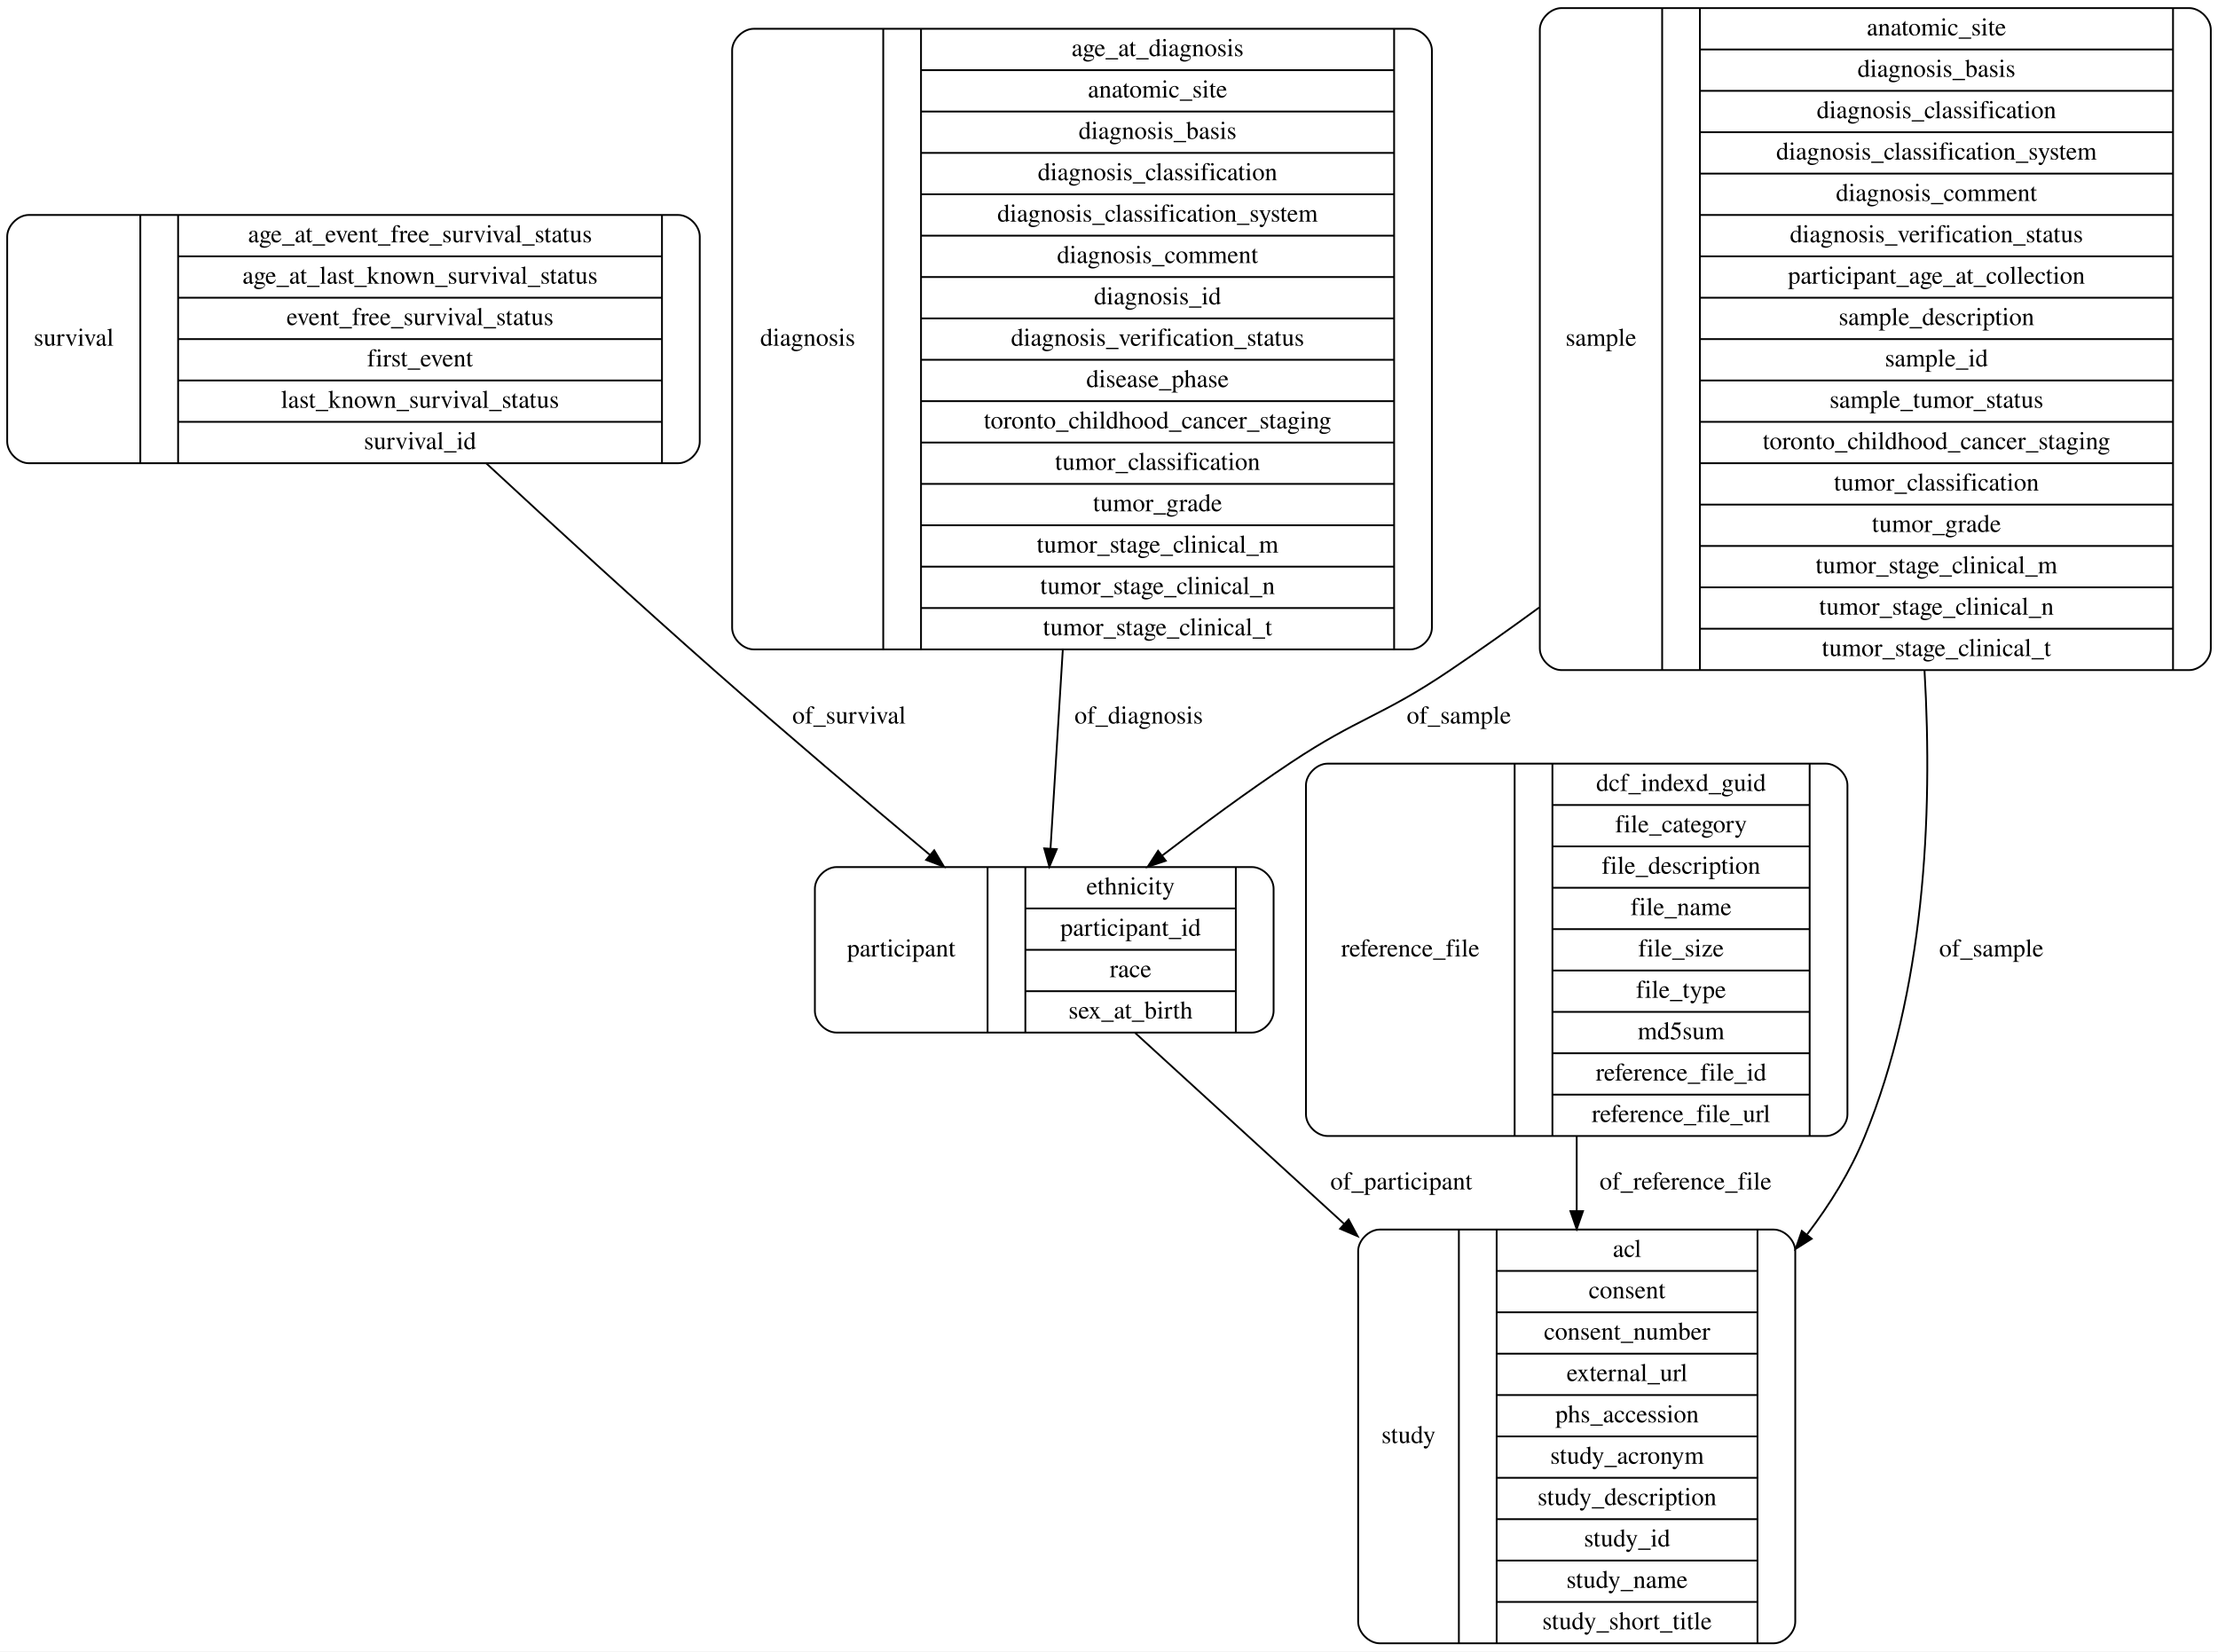
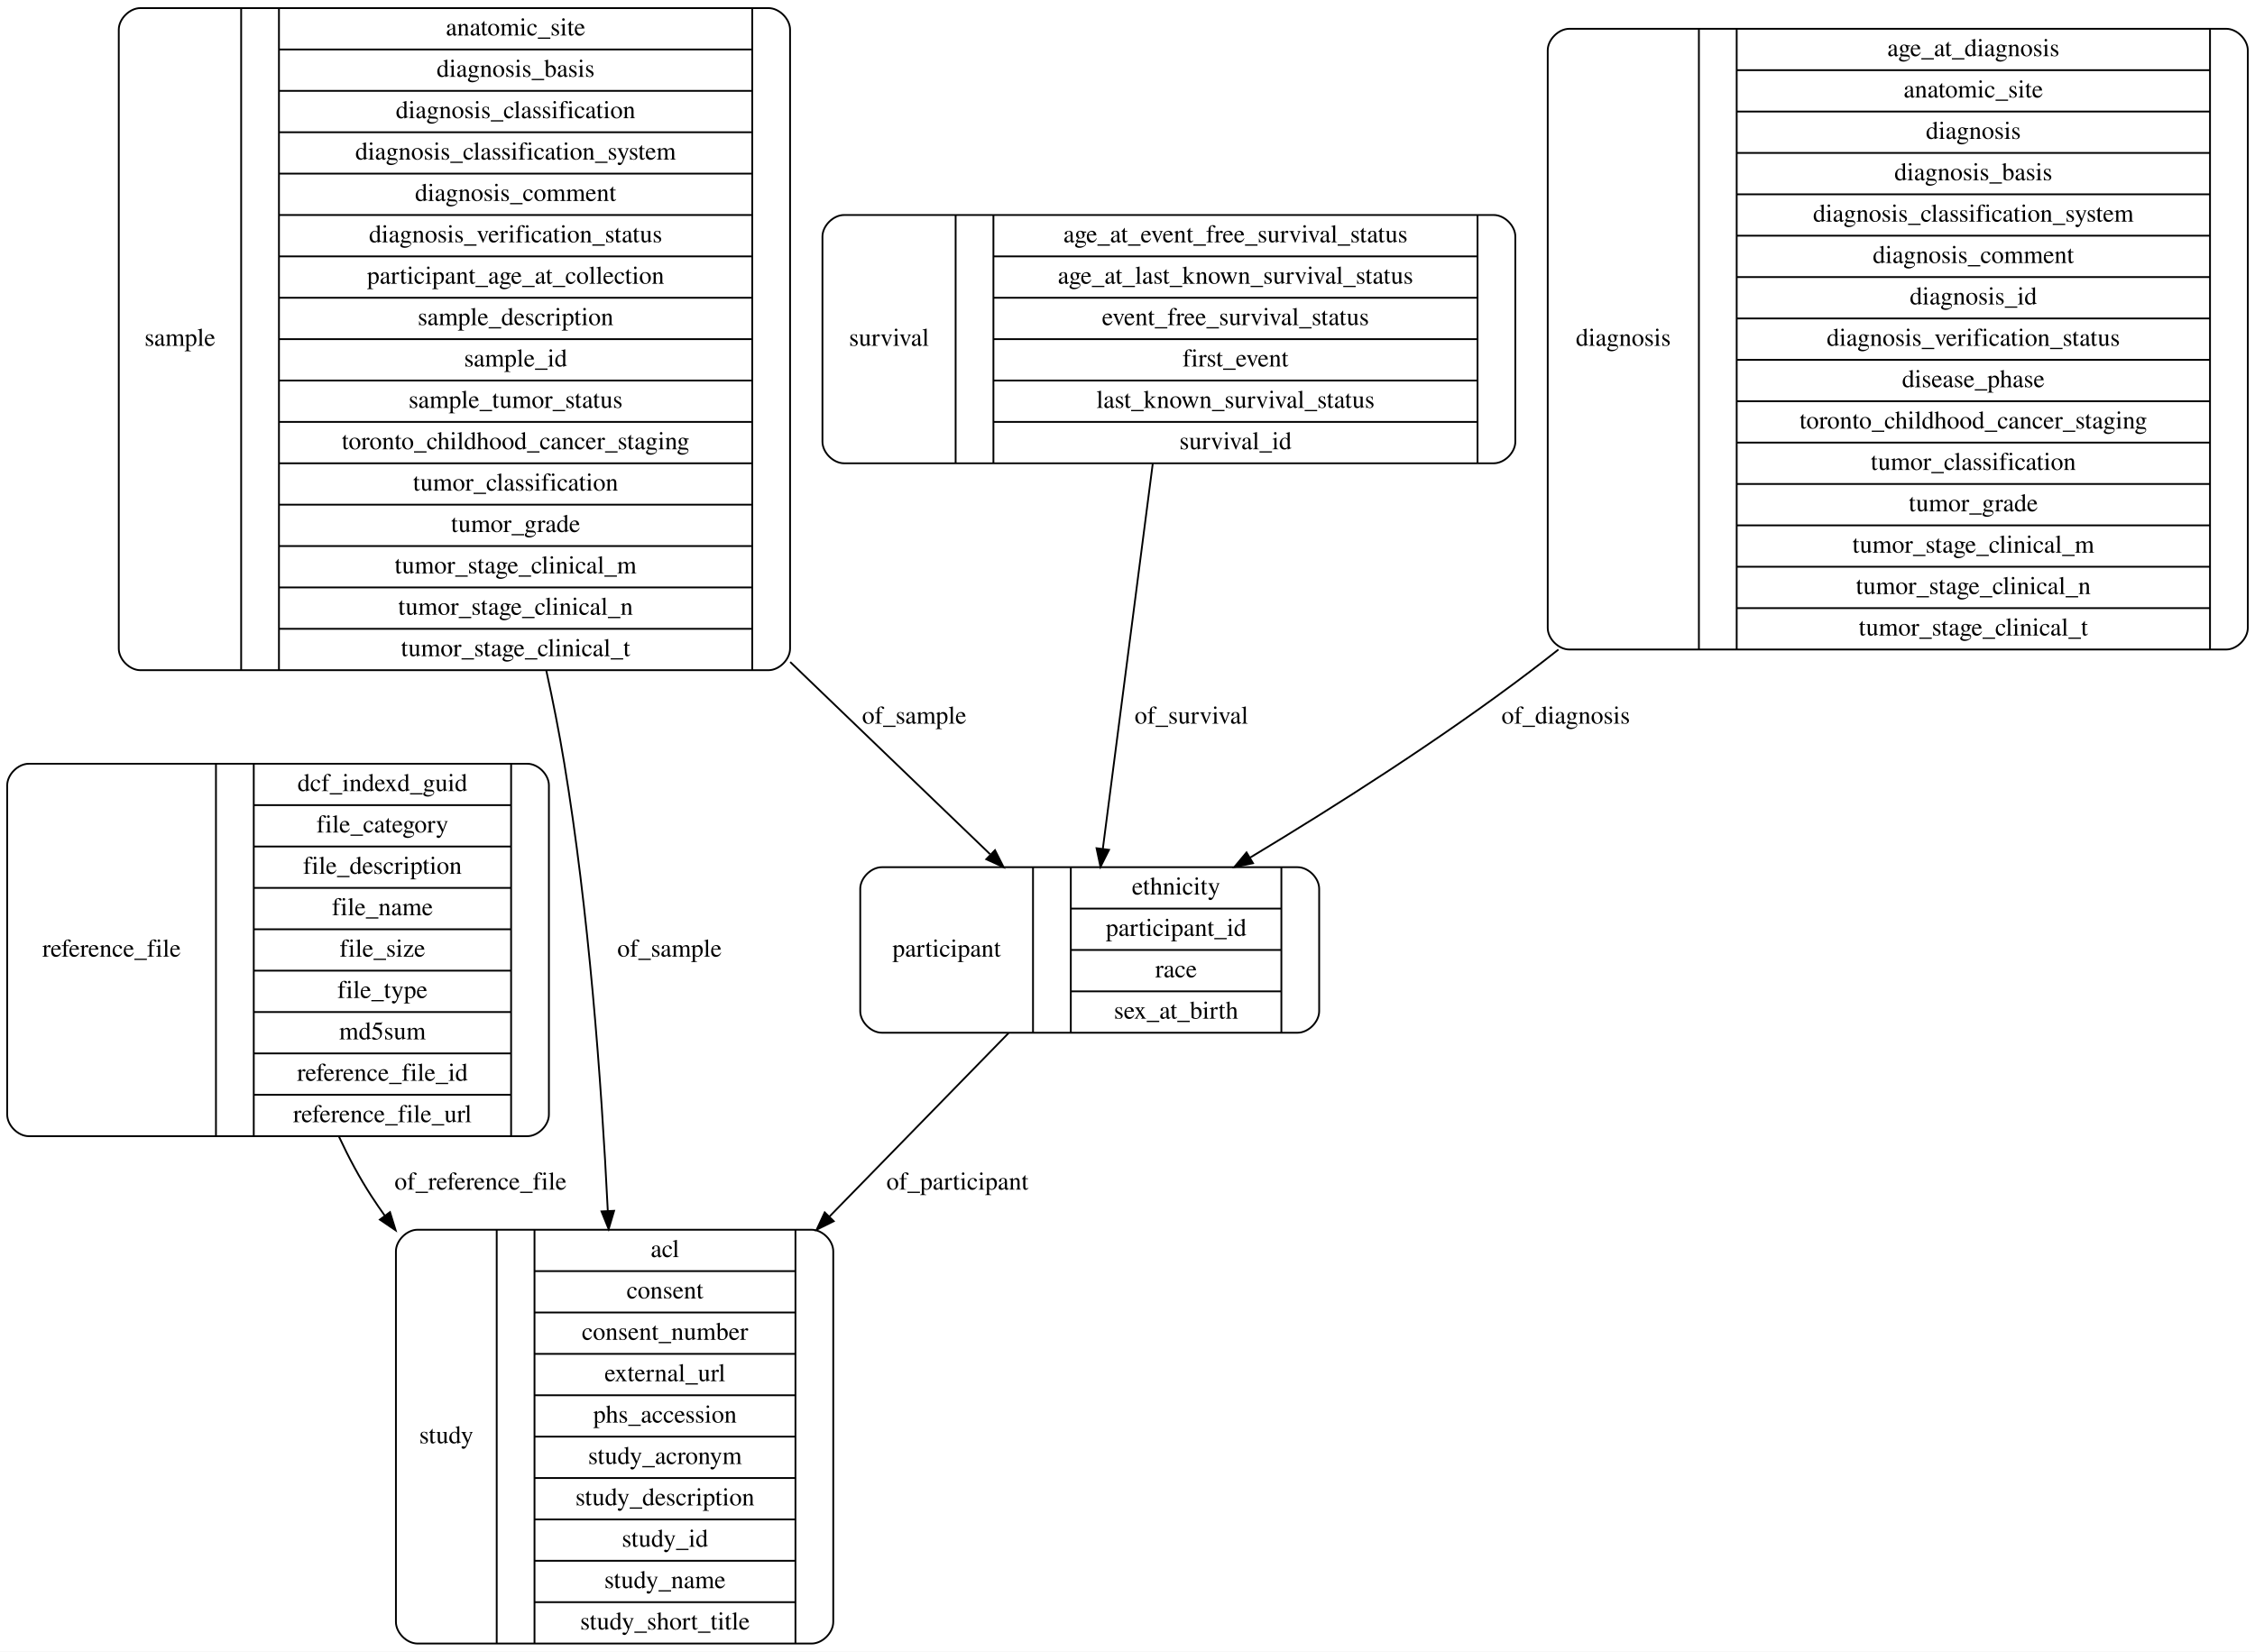
- <svg xmlns="http://www.w3.org/2000/svg" width="1233pt" height="918pt" viewBox="0.00 0.00 1233.00 918.00">
+ <svg xmlns="http://www.w3.org/2000/svg" width="1253pt" height="918pt" viewBox="0.00 0.00 1253.00 918.00">
  <g id="graph0" class="graph" transform="scale(1 1) rotate(0) translate(4 914)">
-     <polygon fill="#ffffff" stroke="transparent" points="-4,4 -4,-914 1229,-914 1229,4 -4,4" />
+     <polygon fill="#ffffff" stroke="transparent" points="-4,4 -4,-914 1249,-914 1249,4 -4,4" />
    <g id="node1" class="node">
-       <path fill="none" stroke="#000000" d="M12,-656.5C12,-656.5 373,-656.5 373,-656.5 379,-656.5 385,-662.5 385,-668.5 385,-668.5 385,-782.5 385,-782.5 385,-788.5 379,-794.5 373,-794.5 373,-794.5 12,-794.5 12,-794.5 6,-794.5 0,-788.5 0,-782.5 0,-782.5 0,-668.5 0,-668.5 0,-662.5 6,-656.5 12,-656.5" />
-       <text text-anchor="middle" x="37" y="-721.8" font-family="Times,serif" font-size="14.00" fill="#000000">survival</text>
-       <polyline fill="none" stroke="#000000" points="74,-656.5 74,-794.5 " />
-       <text text-anchor="middle" x="84.5" y="-721.8" font-family="Times,serif" font-size="14.00" fill="#000000"> </text>
-       <polyline fill="none" stroke="#000000" points="95,-656.5 95,-794.5 " />
-       <text text-anchor="middle" x="229.5" y="-779.3" font-family="Times,serif" font-size="14.00" fill="#000000">age_at_event_free_survival_status</text>
-       <polyline fill="none" stroke="#000000" points="95,-771.5 364,-771.5 " />
-       <text text-anchor="middle" x="229.5" y="-756.3" font-family="Times,serif" font-size="14.00" fill="#000000">age_at_last_known_survival_status</text>
-       <polyline fill="none" stroke="#000000" points="95,-748.5 364,-748.5 " />
-       <text text-anchor="middle" x="229.5" y="-733.3" font-family="Times,serif" font-size="14.00" fill="#000000">event_free_survival_status</text>
-       <polyline fill="none" stroke="#000000" points="95,-725.5 364,-725.5 " />
-       <text text-anchor="middle" x="229.5" y="-710.3" font-family="Times,serif" font-size="14.00" fill="#000000">first_event</text>
-       <polyline fill="none" stroke="#000000" points="95,-702.5 364,-702.5 " />
-       <text text-anchor="middle" x="229.5" y="-687.3" font-family="Times,serif" font-size="14.00" fill="#000000">last_known_survival_status</text>
-       <polyline fill="none" stroke="#000000" points="95,-679.5 364,-679.5 " />
-       <text text-anchor="middle" x="229.5" y="-664.3" font-family="Times,serif" font-size="14.00" fill="#000000">survival_id</text>
-       <polyline fill="none" stroke="#000000" points="364,-656.5 364,-794.5 " />
-       <text text-anchor="middle" x="374.5" y="-721.8" font-family="Times,serif" font-size="14.00" fill="#000000"> </text>
+       <path fill="none" stroke="#000000" d="M12,-282.5C12,-282.5 289,-282.5 289,-282.5 295,-282.5 301,-288.5 301,-294.5 301,-294.5 301,-477.5 301,-477.5 301,-483.5 295,-489.5 289,-489.5 289,-489.5 12,-489.5 12,-489.5 6,-489.5 0,-483.5 0,-477.5 0,-477.5 0,-294.5 0,-294.5 0,-288.5 6,-282.5 12,-282.5" />
+       <text text-anchor="middle" x="58" y="-382.3" font-family="Times,serif" font-size="14.00" fill="#000000">reference_file</text>
+       <polyline fill="none" stroke="#000000" points="116,-282.5 116,-489.5 " />
+       <text text-anchor="middle" x="126.5" y="-382.3" font-family="Times,serif" font-size="14.00" fill="#000000"> </text>
+       <polyline fill="none" stroke="#000000" points="137,-282.5 137,-489.5 " />
+       <text text-anchor="middle" x="208.5" y="-474.3" font-family="Times,serif" font-size="14.00" fill="#000000">dcf_indexd_guid</text>
+       <polyline fill="none" stroke="#000000" points="137,-466.5 280,-466.5 " />
+       <text text-anchor="middle" x="208.5" y="-451.3" font-family="Times,serif" font-size="14.00" fill="#000000">file_category</text>
+       <polyline fill="none" stroke="#000000" points="137,-443.5 280,-443.5 " />
+       <text text-anchor="middle" x="208.5" y="-428.3" font-family="Times,serif" font-size="14.00" fill="#000000">file_description</text>
+       <polyline fill="none" stroke="#000000" points="137,-420.5 280,-420.5 " />
+       <text text-anchor="middle" x="208.5" y="-405.3" font-family="Times,serif" font-size="14.00" fill="#000000">file_name</text>
+       <polyline fill="none" stroke="#000000" points="137,-397.5 280,-397.5 " />
+       <text text-anchor="middle" x="208.5" y="-382.3" font-family="Times,serif" font-size="14.00" fill="#000000">file_size</text>
+       <polyline fill="none" stroke="#000000" points="137,-374.5 280,-374.5 " />
+       <text text-anchor="middle" x="208.5" y="-359.3" font-family="Times,serif" font-size="14.00" fill="#000000">file_type</text>
+       <polyline fill="none" stroke="#000000" points="137,-351.5 280,-351.5 " />
+       <text text-anchor="middle" x="208.5" y="-336.3" font-family="Times,serif" font-size="14.00" fill="#000000">md5sum</text>
+       <polyline fill="none" stroke="#000000" points="137,-328.5 280,-328.5 " />
+       <text text-anchor="middle" x="208.5" y="-313.3" font-family="Times,serif" font-size="14.00" fill="#000000">reference_file_id</text>
+       <polyline fill="none" stroke="#000000" points="137,-305.5 280,-305.5 " />
+       <text text-anchor="middle" x="208.5" y="-290.3" font-family="Times,serif" font-size="14.00" fill="#000000">reference_file_url</text>
+       <polyline fill="none" stroke="#000000" points="280,-282.5 280,-489.5 " />
+       <text text-anchor="middle" x="290.5" y="-382.3" font-family="Times,serif" font-size="14.00" fill="#000000"> </text>
    </g>
    <g id="node5" class="node">
-       <path fill="none" stroke="#000000" d="M461,-340C461,-340 692,-340 692,-340 698,-340 704,-346 704,-352 704,-352 704,-420 704,-420 704,-426 698,-432 692,-432 692,-432 461,-432 461,-432 455,-432 449,-426 449,-420 449,-420 449,-352 449,-352 449,-346 455,-340 461,-340" />
-       <text text-anchor="middle" x="497" y="-382.3" font-family="Times,serif" font-size="14.00" fill="#000000">participant</text>
-       <polyline fill="none" stroke="#000000" points="545,-340 545,-432 " />
-       <text text-anchor="middle" x="555.5" y="-382.3" font-family="Times,serif" font-size="14.00" fill="#000000"> </text>
-       <polyline fill="none" stroke="#000000" points="566,-340 566,-432 " />
-       <text text-anchor="middle" x="624.5" y="-416.8" font-family="Times,serif" font-size="14.00" fill="#000000">ethnicity</text>
-       <polyline fill="none" stroke="#000000" points="566,-409 683,-409 " />
-       <text text-anchor="middle" x="624.5" y="-393.8" font-family="Times,serif" font-size="14.00" fill="#000000">participant_id</text>
-       <polyline fill="none" stroke="#000000" points="566,-386 683,-386 " />
-       <text text-anchor="middle" x="624.5" y="-370.8" font-family="Times,serif" font-size="14.00" fill="#000000">race</text>
-       <polyline fill="none" stroke="#000000" points="566,-363 683,-363 " />
-       <text text-anchor="middle" x="624.5" y="-347.8" font-family="Times,serif" font-size="14.00" fill="#000000">sex_at_birth</text>
-       <polyline fill="none" stroke="#000000" points="683,-340 683,-432 " />
-       <text text-anchor="middle" x="693.5" y="-382.3" font-family="Times,serif" font-size="14.00" fill="#000000"> </text>
+       <path fill="none" stroke="#000000" d="M228,-.5C228,-.5 447,-.5 447,-.5 453,-.5 459,-6.5 459,-12.5 459,-12.5 459,-218.5 459,-218.5 459,-224.5 453,-230.5 447,-230.5 447,-230.5 228,-230.5 228,-230.5 222,-230.5 216,-224.5 216,-218.5 216,-218.5 216,-12.5 216,-12.5 216,-6.5 222,-.5 228,-.5" />
+       <text text-anchor="middle" x="244" y="-111.8" font-family="Times,serif" font-size="14.00" fill="#000000">study</text>
+       <polyline fill="none" stroke="#000000" points="272,-.5 272,-230.5 " />
+       <text text-anchor="middle" x="282.5" y="-111.8" font-family="Times,serif" font-size="14.00" fill="#000000"> </text>
+       <polyline fill="none" stroke="#000000" points="293,-.5 293,-230.5 " />
+       <text text-anchor="middle" x="365.5" y="-215.3" font-family="Times,serif" font-size="14.00" fill="#000000">acl</text>
+       <polyline fill="none" stroke="#000000" points="293,-207.5 438,-207.5 " />
+       <text text-anchor="middle" x="365.5" y="-192.3" font-family="Times,serif" font-size="14.00" fill="#000000">consent</text>
+       <polyline fill="none" stroke="#000000" points="293,-184.5 438,-184.5 " />
+       <text text-anchor="middle" x="365.5" y="-169.3" font-family="Times,serif" font-size="14.00" fill="#000000">consent_number</text>
+       <polyline fill="none" stroke="#000000" points="293,-161.5 438,-161.5 " />
+       <text text-anchor="middle" x="365.5" y="-146.3" font-family="Times,serif" font-size="14.00" fill="#000000">external_url</text>
+       <polyline fill="none" stroke="#000000" points="293,-138.5 438,-138.5 " />
+       <text text-anchor="middle" x="365.5" y="-123.3" font-family="Times,serif" font-size="14.00" fill="#000000">phs_accession</text>
+       <polyline fill="none" stroke="#000000" points="293,-115.5 438,-115.5 " />
+       <text text-anchor="middle" x="365.5" y="-100.3" font-family="Times,serif" font-size="14.00" fill="#000000">study_acronym</text>
+       <polyline fill="none" stroke="#000000" points="293,-92.5 438,-92.5 " />
+       <text text-anchor="middle" x="365.5" y="-77.3" font-family="Times,serif" font-size="14.00" fill="#000000">study_description</text>
+       <polyline fill="none" stroke="#000000" points="293,-69.5 438,-69.5 " />
+       <text text-anchor="middle" x="365.5" y="-54.3" font-family="Times,serif" font-size="14.00" fill="#000000">study_id</text>
+       <polyline fill="none" stroke="#000000" points="293,-46.5 438,-46.5 " />
+       <text text-anchor="middle" x="365.5" y="-31.3" font-family="Times,serif" font-size="14.00" fill="#000000">study_name</text>
+       <polyline fill="none" stroke="#000000" points="293,-23.5 438,-23.5 " />
+       <text text-anchor="middle" x="365.5" y="-8.3" font-family="Times,serif" font-size="14.00" fill="#000000">study_short_title</text>
+       <polyline fill="none" stroke="#000000" points="438,-.5 438,-230.5 " />
+       <text text-anchor="middle" x="448.5" y="-111.8" font-family="Times,serif" font-size="14.00" fill="#000000"> </text>
+     </g>
+     <g id="edge4" class="edge">
+       <path fill="none" stroke="#000000" d="M184.344,-282.272C189.724,-270.682 195.77,-259.342 202.5,-249 204.826,-245.426 207.261,-241.872 209.79,-238.345" />
+       <polygon fill="#000000" stroke="#000000" points="212.707,-240.287 215.849,-230.169 207.083,-236.119 212.707,-240.287" />
+       <text text-anchor="middle" x="263" y="-252.8" font-family="Times,serif" font-size="14.00" fill="#000000">of_reference_file</text>
+     </g>
+     <g id="node2" class="node">
+       <path fill="none" stroke="#000000" d="M486,-340C486,-340 717,-340 717,-340 723,-340 729,-346 729,-352 729,-352 729,-420 729,-420 729,-426 723,-432 717,-432 717,-432 486,-432 486,-432 480,-432 474,-426 474,-420 474,-420 474,-352 474,-352 474,-346 480,-340 486,-340" />
+       <text text-anchor="middle" x="522" y="-382.3" font-family="Times,serif" font-size="14.00" fill="#000000">participant</text>
+       <polyline fill="none" stroke="#000000" points="570,-340 570,-432 " />
+       <text text-anchor="middle" x="580.5" y="-382.3" font-family="Times,serif" font-size="14.00" fill="#000000"> </text>
+       <polyline fill="none" stroke="#000000" points="591,-340 591,-432 " />
+       <text text-anchor="middle" x="649.5" y="-416.8" font-family="Times,serif" font-size="14.00" fill="#000000">ethnicity</text>
+       <polyline fill="none" stroke="#000000" points="591,-409 708,-409 " />
+       <text text-anchor="middle" x="649.5" y="-393.8" font-family="Times,serif" font-size="14.00" fill="#000000">participant_id</text>
+       <polyline fill="none" stroke="#000000" points="591,-386 708,-386 " />
+       <text text-anchor="middle" x="649.5" y="-370.8" font-family="Times,serif" font-size="14.00" fill="#000000">race</text>
+       <polyline fill="none" stroke="#000000" points="591,-363 708,-363 " />
+       <text text-anchor="middle" x="649.5" y="-347.8" font-family="Times,serif" font-size="14.00" fill="#000000">sex_at_birth</text>
+       <polyline fill="none" stroke="#000000" points="708,-340 708,-432 " />
+       <text text-anchor="middle" x="718.5" y="-382.3" font-family="Times,serif" font-size="14.00" fill="#000000"> </text>
+     </g>
+     <g id="edge1" class="edge">
+       <path fill="none" stroke="#000000" d="M556.417,-339.807C528.873,-311.585 492.24,-274.05 456.834,-237.772" />
+       <polygon fill="#000000" stroke="#000000" points="459.261,-235.248 449.772,-230.536 454.252,-240.137 459.261,-235.248" />
+       <text text-anchor="middle" x="528" y="-252.8" font-family="Times,serif" font-size="14.00" fill="#000000">of_participant</text>
+     </g>
+     <g id="node3" class="node">
+       <path fill="none" stroke="#000000" d="M74,-541.5C74,-541.5 423,-541.5 423,-541.5 429,-541.5 435,-547.5 435,-553.5 435,-553.5 435,-897.5 435,-897.5 435,-903.5 429,-909.5 423,-909.5 423,-909.5 74,-909.5 74,-909.5 68,-909.5 62,-903.5 62,-897.5 62,-897.5 62,-553.5 62,-553.5 62,-547.5 68,-541.5 74,-541.5" />
+       <text text-anchor="middle" x="96" y="-721.8" font-family="Times,serif" font-size="14.00" fill="#000000">sample</text>
+       <polyline fill="none" stroke="#000000" points="130,-541.5 130,-909.5 " />
+       <text text-anchor="middle" x="140.5" y="-721.8" font-family="Times,serif" font-size="14.00" fill="#000000"> </text>
+       <polyline fill="none" stroke="#000000" points="151,-541.5 151,-909.5 " />
+       <text text-anchor="middle" x="282.5" y="-894.3" font-family="Times,serif" font-size="14.00" fill="#000000">anatomic_site</text>
+       <polyline fill="none" stroke="#000000" points="151,-886.5 414,-886.5 " />
+       <text text-anchor="middle" x="282.5" y="-871.3" font-family="Times,serif" font-size="14.00" fill="#000000">diagnosis_basis</text>
+       <polyline fill="none" stroke="#000000" points="151,-863.5 414,-863.5 " />
+       <text text-anchor="middle" x="282.5" y="-848.3" font-family="Times,serif" font-size="14.00" fill="#000000">diagnosis_classification</text>
+       <polyline fill="none" stroke="#000000" points="151,-840.5 414,-840.5 " />
+       <text text-anchor="middle" x="282.5" y="-825.3" font-family="Times,serif" font-size="14.00" fill="#000000">diagnosis_classification_system</text>
+       <polyline fill="none" stroke="#000000" points="151,-817.5 414,-817.5 " />
+       <text text-anchor="middle" x="282.5" y="-802.3" font-family="Times,serif" font-size="14.00" fill="#000000">diagnosis_comment</text>
+       <polyline fill="none" stroke="#000000" points="151,-794.5 414,-794.5 " />
+       <text text-anchor="middle" x="282.5" y="-779.3" font-family="Times,serif" font-size="14.00" fill="#000000">diagnosis_verification_status</text>
+       <polyline fill="none" stroke="#000000" points="151,-771.5 414,-771.5 " />
+       <text text-anchor="middle" x="282.5" y="-756.3" font-family="Times,serif" font-size="14.00" fill="#000000">participant_age_at_collection</text>
+       <polyline fill="none" stroke="#000000" points="151,-748.5 414,-748.5 " />
+       <text text-anchor="middle" x="282.5" y="-733.3" font-family="Times,serif" font-size="14.00" fill="#000000">sample_description</text>
+       <polyline fill="none" stroke="#000000" points="151,-725.5 414,-725.5 " />
+       <text text-anchor="middle" x="282.5" y="-710.3" font-family="Times,serif" font-size="14.00" fill="#000000">sample_id</text>
+       <polyline fill="none" stroke="#000000" points="151,-702.5 414,-702.5 " />
+       <text text-anchor="middle" x="282.5" y="-687.3" font-family="Times,serif" font-size="14.00" fill="#000000">sample_tumor_status</text>
+       <polyline fill="none" stroke="#000000" points="151,-679.5 414,-679.5 " />
+       <text text-anchor="middle" x="282.5" y="-664.3" font-family="Times,serif" font-size="14.00" fill="#000000">toronto_childhood_cancer_staging</text>
+       <polyline fill="none" stroke="#000000" points="151,-656.5 414,-656.5 " />
+       <text text-anchor="middle" x="282.5" y="-641.3" font-family="Times,serif" font-size="14.00" fill="#000000">tumor_classification</text>
+       <polyline fill="none" stroke="#000000" points="151,-633.5 414,-633.5 " />
+       <text text-anchor="middle" x="282.5" y="-618.3" font-family="Times,serif" font-size="14.00" fill="#000000">tumor_grade</text>
+       <polyline fill="none" stroke="#000000" points="151,-610.5 414,-610.5 " />
+       <text text-anchor="middle" x="282.5" y="-595.3" font-family="Times,serif" font-size="14.00" fill="#000000">tumor_stage_clinical_m</text>
+       <polyline fill="none" stroke="#000000" points="151,-587.5 414,-587.5 " />
+       <text text-anchor="middle" x="282.5" y="-572.3" font-family="Times,serif" font-size="14.00" fill="#000000">tumor_stage_clinical_n</text>
+       <polyline fill="none" stroke="#000000" points="151,-564.5 414,-564.5 " />
+       <text text-anchor="middle" x="282.5" y="-549.3" font-family="Times,serif" font-size="14.00" fill="#000000">tumor_stage_clinical_t</text>
+       <polyline fill="none" stroke="#000000" points="414,-541.5 414,-909.5 " />
+       <text text-anchor="middle" x="424.5" y="-721.8" font-family="Times,serif" font-size="14.00" fill="#000000"> </text>
    </g>
    <g id="edge2" class="edge">
-       <path fill="none" stroke="#000000" d="M266.313,-656.444C304.037,-621.484 350.867,-578.595 393.5,-541 432.694,-506.438 477.442,-468.509 512.879,-438.822" />
-       <polygon fill="#000000" stroke="#000000" points="515.33,-441.335 520.753,-432.233 510.838,-435.967 515.33,-441.335" />
-       <text text-anchor="middle" x="468" y="-511.8" font-family="Times,serif" font-size="14.00" fill="#000000">of_survival</text>
-     </g>
-     <g id="node2" class="node">
-       <path fill="none" stroke="#000000" d="M734,-282.5C734,-282.5 1011,-282.5 1011,-282.5 1017,-282.5 1023,-288.5 1023,-294.5 1023,-294.5 1023,-477.5 1023,-477.5 1023,-483.5 1017,-489.5 1011,-489.5 1011,-489.5 734,-489.5 734,-489.5 728,-489.5 722,-483.5 722,-477.5 722,-477.5 722,-294.5 722,-294.5 722,-288.5 728,-282.5 734,-282.5" />
-       <text text-anchor="middle" x="780" y="-382.3" font-family="Times,serif" font-size="14.00" fill="#000000">reference_file</text>
-       <polyline fill="none" stroke="#000000" points="838,-282.5 838,-489.5 " />
-       <text text-anchor="middle" x="848.5" y="-382.3" font-family="Times,serif" font-size="14.00" fill="#000000"> </text>
-       <polyline fill="none" stroke="#000000" points="859,-282.5 859,-489.5 " />
-       <text text-anchor="middle" x="930.5" y="-474.3" font-family="Times,serif" font-size="14.00" fill="#000000">dcf_indexd_guid</text>
-       <polyline fill="none" stroke="#000000" points="859,-466.5 1002,-466.5 " />
-       <text text-anchor="middle" x="930.5" y="-451.3" font-family="Times,serif" font-size="14.00" fill="#000000">file_category</text>
-       <polyline fill="none" stroke="#000000" points="859,-443.5 1002,-443.5 " />
-       <text text-anchor="middle" x="930.5" y="-428.3" font-family="Times,serif" font-size="14.00" fill="#000000">file_description</text>
-       <polyline fill="none" stroke="#000000" points="859,-420.5 1002,-420.5 " />
-       <text text-anchor="middle" x="930.5" y="-405.3" font-family="Times,serif" font-size="14.00" fill="#000000">file_name</text>
-       <polyline fill="none" stroke="#000000" points="859,-397.5 1002,-397.5 " />
-       <text text-anchor="middle" x="930.5" y="-382.3" font-family="Times,serif" font-size="14.00" fill="#000000">file_size</text>
-       <polyline fill="none" stroke="#000000" points="859,-374.5 1002,-374.5 " />
-       <text text-anchor="middle" x="930.5" y="-359.3" font-family="Times,serif" font-size="14.00" fill="#000000">file_type</text>
-       <polyline fill="none" stroke="#000000" points="859,-351.5 1002,-351.5 " />
-       <text text-anchor="middle" x="930.5" y="-336.3" font-family="Times,serif" font-size="14.00" fill="#000000">md5sum</text>
-       <polyline fill="none" stroke="#000000" points="859,-328.5 1002,-328.5 " />
-       <text text-anchor="middle" x="930.5" y="-313.3" font-family="Times,serif" font-size="14.00" fill="#000000">reference_file_id</text>
-       <polyline fill="none" stroke="#000000" points="859,-305.5 1002,-305.5 " />
-       <text text-anchor="middle" x="930.5" y="-290.3" font-family="Times,serif" font-size="14.00" fill="#000000">reference_file_url</text>
-       <polyline fill="none" stroke="#000000" points="1002,-282.5 1002,-489.5 " />
-       <text text-anchor="middle" x="1012.5" y="-382.3" font-family="Times,serif" font-size="14.00" fill="#000000"> </text>
-     </g>
-     <g id="node3" class="node">
-       <path fill="none" stroke="#000000" d="M763,-.5C763,-.5 982,-.5 982,-.5 988,-.5 994,-6.5 994,-12.5 994,-12.5 994,-218.5 994,-218.5 994,-224.5 988,-230.5 982,-230.5 982,-230.5 763,-230.5 763,-230.5 757,-230.5 751,-224.5 751,-218.5 751,-218.5 751,-12.5 751,-12.5 751,-6.5 757,-.5 763,-.5" />
-       <text text-anchor="middle" x="779" y="-111.8" font-family="Times,serif" font-size="14.00" fill="#000000">study</text>
-       <polyline fill="none" stroke="#000000" points="807,-.5 807,-230.5 " />
-       <text text-anchor="middle" x="817.5" y="-111.8" font-family="Times,serif" font-size="14.00" fill="#000000"> </text>
-       <polyline fill="none" stroke="#000000" points="828,-.5 828,-230.5 " />
-       <text text-anchor="middle" x="900.5" y="-215.3" font-family="Times,serif" font-size="14.00" fill="#000000">acl</text>
-       <polyline fill="none" stroke="#000000" points="828,-207.5 973,-207.5 " />
-       <text text-anchor="middle" x="900.5" y="-192.3" font-family="Times,serif" font-size="14.00" fill="#000000">consent</text>
-       <polyline fill="none" stroke="#000000" points="828,-184.5 973,-184.5 " />
-       <text text-anchor="middle" x="900.5" y="-169.3" font-family="Times,serif" font-size="14.00" fill="#000000">consent_number</text>
-       <polyline fill="none" stroke="#000000" points="828,-161.5 973,-161.5 " />
-       <text text-anchor="middle" x="900.5" y="-146.3" font-family="Times,serif" font-size="14.00" fill="#000000">external_url</text>
-       <polyline fill="none" stroke="#000000" points="828,-138.5 973,-138.5 " />
-       <text text-anchor="middle" x="900.5" y="-123.3" font-family="Times,serif" font-size="14.00" fill="#000000">phs_accession</text>
-       <polyline fill="none" stroke="#000000" points="828,-115.5 973,-115.5 " />
-       <text text-anchor="middle" x="900.5" y="-100.3" font-family="Times,serif" font-size="14.00" fill="#000000">study_acronym</text>
-       <polyline fill="none" stroke="#000000" points="828,-92.5 973,-92.5 " />
-       <text text-anchor="middle" x="900.5" y="-77.3" font-family="Times,serif" font-size="14.00" fill="#000000">study_description</text>
-       <polyline fill="none" stroke="#000000" points="828,-69.5 973,-69.5 " />
-       <text text-anchor="middle" x="900.5" y="-54.3" font-family="Times,serif" font-size="14.00" fill="#000000">study_id</text>
-       <polyline fill="none" stroke="#000000" points="828,-46.5 973,-46.5 " />
-       <text text-anchor="middle" x="900.5" y="-31.3" font-family="Times,serif" font-size="14.00" fill="#000000">study_name</text>
-       <polyline fill="none" stroke="#000000" points="828,-23.5 973,-23.5 " />
-       <text text-anchor="middle" x="900.5" y="-8.3" font-family="Times,serif" font-size="14.00" fill="#000000">study_short_title</text>
-       <polyline fill="none" stroke="#000000" points="973,-.5 973,-230.5 " />
-       <text text-anchor="middle" x="983.5" y="-111.8" font-family="Times,serif" font-size="14.00" fill="#000000"> </text>
-     </g>
-     <g id="edge1" class="edge">
-       <path fill="none" stroke="#000000" d="M872.5,-282.191C872.5,-268.644 872.5,-254.651 872.5,-240.798" />
-       <polygon fill="#000000" stroke="#000000" points="876,-240.743 872.5,-230.743 869,-240.744 876,-240.743" />
-       <text text-anchor="middle" x="933" y="-252.8" font-family="Times,serif" font-size="14.00" fill="#000000">of_reference_file</text>
+       <path fill="none" stroke="#000000" d="M435.078,-546.057C475.676,-507.012 515.561,-468.652 546.103,-439.279" />
+       <polygon fill="#000000" stroke="#000000" points="548.88,-441.464 553.661,-432.009 544.028,-436.418 548.88,-441.464" />
+       <text text-anchor="middle" x="504" y="-511.8" font-family="Times,serif" font-size="14.00" fill="#000000">of_sample</text>
+     </g>
+     <g id="edge3" class="edge">
+       <path fill="none" stroke="#000000" d="M299.535,-541.37C303.313,-524.09 306.724,-506.771 309.5,-490 323.127,-407.678 330.126,-314.069 333.72,-241.033" />
+       <polygon fill="#000000" stroke="#000000" points="337.224,-241.022 334.205,-230.867 330.232,-240.689 337.224,-241.022" />
+       <text text-anchor="middle" x="368" y="-382.3" font-family="Times,serif" font-size="14.00" fill="#000000">of_sample</text>
    </g>
    <g id="node4" class="node">
-       <path fill="none" stroke="#000000" d="M864,-541.5C864,-541.5 1213,-541.5 1213,-541.5 1219,-541.5 1225,-547.5 1225,-553.5 1225,-553.5 1225,-897.5 1225,-897.5 1225,-903.5 1219,-909.5 1213,-909.5 1213,-909.5 864,-909.5 864,-909.5 858,-909.5 852,-903.5 852,-897.5 852,-897.5 852,-553.5 852,-553.5 852,-547.5 858,-541.5 864,-541.5" />
-       <text text-anchor="middle" x="886" y="-721.8" font-family="Times,serif" font-size="14.00" fill="#000000">sample</text>
-       <polyline fill="none" stroke="#000000" points="920,-541.5 920,-909.5 " />
-       <text text-anchor="middle" x="930.5" y="-721.8" font-family="Times,serif" font-size="14.00" fill="#000000"> </text>
-       <polyline fill="none" stroke="#000000" points="941,-541.5 941,-909.5 " />
-       <text text-anchor="middle" x="1072.5" y="-894.3" font-family="Times,serif" font-size="14.00" fill="#000000">anatomic_site</text>
-       <polyline fill="none" stroke="#000000" points="941,-886.5 1204,-886.5 " />
-       <text text-anchor="middle" x="1072.5" y="-871.3" font-family="Times,serif" font-size="14.00" fill="#000000">diagnosis_basis</text>
-       <polyline fill="none" stroke="#000000" points="941,-863.5 1204,-863.5 " />
-       <text text-anchor="middle" x="1072.5" y="-848.3" font-family="Times,serif" font-size="14.00" fill="#000000">diagnosis_classification</text>
-       <polyline fill="none" stroke="#000000" points="941,-840.5 1204,-840.5 " />
-       <text text-anchor="middle" x="1072.5" y="-825.3" font-family="Times,serif" font-size="14.00" fill="#000000">diagnosis_classification_system</text>
-       <polyline fill="none" stroke="#000000" points="941,-817.5 1204,-817.5 " />
-       <text text-anchor="middle" x="1072.5" y="-802.3" font-family="Times,serif" font-size="14.00" fill="#000000">diagnosis_comment</text>
-       <polyline fill="none" stroke="#000000" points="941,-794.5 1204,-794.5 " />
-       <text text-anchor="middle" x="1072.5" y="-779.3" font-family="Times,serif" font-size="14.00" fill="#000000">diagnosis_verification_status</text>
-       <polyline fill="none" stroke="#000000" points="941,-771.5 1204,-771.5 " />
-       <text text-anchor="middle" x="1072.5" y="-756.3" font-family="Times,serif" font-size="14.00" fill="#000000">participant_age_at_collection</text>
-       <polyline fill="none" stroke="#000000" points="941,-748.5 1204,-748.5 " />
-       <text text-anchor="middle" x="1072.5" y="-733.3" font-family="Times,serif" font-size="14.00" fill="#000000">sample_description</text>
-       <polyline fill="none" stroke="#000000" points="941,-725.5 1204,-725.5 " />
-       <text text-anchor="middle" x="1072.5" y="-710.3" font-family="Times,serif" font-size="14.00" fill="#000000">sample_id</text>
-       <polyline fill="none" stroke="#000000" points="941,-702.5 1204,-702.5 " />
-       <text text-anchor="middle" x="1072.5" y="-687.3" font-family="Times,serif" font-size="14.00" fill="#000000">sample_tumor_status</text>
-       <polyline fill="none" stroke="#000000" points="941,-679.5 1204,-679.5 " />
-       <text text-anchor="middle" x="1072.5" y="-664.3" font-family="Times,serif" font-size="14.00" fill="#000000">toronto_childhood_cancer_staging</text>
-       <polyline fill="none" stroke="#000000" points="941,-656.5 1204,-656.5 " />
-       <text text-anchor="middle" x="1072.5" y="-641.3" font-family="Times,serif" font-size="14.00" fill="#000000">tumor_classification</text>
-       <polyline fill="none" stroke="#000000" points="941,-633.5 1204,-633.5 " />
-       <text text-anchor="middle" x="1072.5" y="-618.3" font-family="Times,serif" font-size="14.00" fill="#000000">tumor_grade</text>
-       <polyline fill="none" stroke="#000000" points="941,-610.5 1204,-610.5 " />
-       <text text-anchor="middle" x="1072.5" y="-595.3" font-family="Times,serif" font-size="14.00" fill="#000000">tumor_stage_clinical_m</text>
-       <polyline fill="none" stroke="#000000" points="941,-587.5 1204,-587.5 " />
-       <text text-anchor="middle" x="1072.5" y="-572.3" font-family="Times,serif" font-size="14.00" fill="#000000">tumor_stage_clinical_n</text>
-       <polyline fill="none" stroke="#000000" points="941,-564.5 1204,-564.5 " />
-       <text text-anchor="middle" x="1072.5" y="-549.3" font-family="Times,serif" font-size="14.00" fill="#000000">tumor_stage_clinical_t</text>
-       <polyline fill="none" stroke="#000000" points="1204,-541.5 1204,-909.5 " />
-       <text text-anchor="middle" x="1214.5" y="-721.8" font-family="Times,serif" font-size="14.00" fill="#000000"> </text>
+       <path fill="none" stroke="#000000" d="M465,-656.5C465,-656.5 826,-656.5 826,-656.5 832,-656.5 838,-662.5 838,-668.5 838,-668.5 838,-782.5 838,-782.5 838,-788.5 832,-794.5 826,-794.5 826,-794.5 465,-794.5 465,-794.5 459,-794.5 453,-788.5 453,-782.5 453,-782.5 453,-668.5 453,-668.5 453,-662.5 459,-656.5 465,-656.5" />
+       <text text-anchor="middle" x="490" y="-721.8" font-family="Times,serif" font-size="14.00" fill="#000000">survival</text>
+       <polyline fill="none" stroke="#000000" points="527,-656.5 527,-794.5 " />
+       <text text-anchor="middle" x="537.5" y="-721.8" font-family="Times,serif" font-size="14.00" fill="#000000"> </text>
+       <polyline fill="none" stroke="#000000" points="548,-656.5 548,-794.5 " />
+       <text text-anchor="middle" x="682.5" y="-779.3" font-family="Times,serif" font-size="14.00" fill="#000000">age_at_event_free_survival_status</text>
+       <polyline fill="none" stroke="#000000" points="548,-771.5 817,-771.5 " />
+       <text text-anchor="middle" x="682.5" y="-756.3" font-family="Times,serif" font-size="14.00" fill="#000000">age_at_last_known_survival_status</text>
+       <polyline fill="none" stroke="#000000" points="548,-748.5 817,-748.5 " />
+       <text text-anchor="middle" x="682.5" y="-733.3" font-family="Times,serif" font-size="14.00" fill="#000000">event_free_survival_status</text>
+       <polyline fill="none" stroke="#000000" points="548,-725.5 817,-725.5 " />
+       <text text-anchor="middle" x="682.5" y="-710.3" font-family="Times,serif" font-size="14.00" fill="#000000">first_event</text>
+       <polyline fill="none" stroke="#000000" points="548,-702.5 817,-702.5 " />
+       <text text-anchor="middle" x="682.5" y="-687.3" font-family="Times,serif" font-size="14.00" fill="#000000">last_known_survival_status</text>
+       <polyline fill="none" stroke="#000000" points="548,-679.5 817,-679.5 " />
+       <text text-anchor="middle" x="682.5" y="-664.3" font-family="Times,serif" font-size="14.00" fill="#000000">survival_id</text>
+       <polyline fill="none" stroke="#000000" points="817,-656.5 817,-794.5 " />
+       <text text-anchor="middle" x="827.5" y="-721.8" font-family="Times,serif" font-size="14.00" fill="#000000"> </text>
+     </g>
+     <g id="edge6" class="edge">
+       <path fill="none" stroke="#000000" d="M636.543,-656.388C628.365,-593.289 616.424,-501.155 608.809,-442.394" />
+       <polygon fill="#000000" stroke="#000000" points="612.242,-441.652 607.486,-432.185 605.3,-442.552 612.242,-441.652" />
+       <text text-anchor="middle" x="658" y="-511.8" font-family="Times,serif" font-size="14.00" fill="#000000">of_survival</text>
+     </g>
+     <g id="node6" class="node">
+       <path fill="none" stroke="#000000" d="M868,-553C868,-553 1233,-553 1233,-553 1239,-553 1245,-559 1245,-565 1245,-565 1245,-886 1245,-886 1245,-892 1239,-898 1233,-898 1233,-898 868,-898 868,-898 862,-898 856,-892 856,-886 856,-886 856,-565 856,-565 856,-559 862,-553 868,-553" />
+       <text text-anchor="middle" x="898" y="-721.8" font-family="Times,serif" font-size="14.00" fill="#000000">diagnosis</text>
+       <polyline fill="none" stroke="#000000" points="940,-553 940,-898 " />
+       <text text-anchor="middle" x="950.5" y="-721.8" font-family="Times,serif" font-size="14.00" fill="#000000"> </text>
+       <polyline fill="none" stroke="#000000" points="961,-553 961,-898 " />
+       <text text-anchor="middle" x="1092.5" y="-882.8" font-family="Times,serif" font-size="14.00" fill="#000000">age_at_diagnosis</text>
+       <polyline fill="none" stroke="#000000" points="961,-875 1224,-875 " />
+       <text text-anchor="middle" x="1092.5" y="-859.8" font-family="Times,serif" font-size="14.00" fill="#000000">anatomic_site</text>
+       <polyline fill="none" stroke="#000000" points="961,-852 1224,-852 " />
+       <text text-anchor="middle" x="1092.5" y="-836.8" font-family="Times,serif" font-size="14.00" fill="#000000">diagnosis</text>
+       <polyline fill="none" stroke="#000000" points="961,-829 1224,-829 " />
+       <text text-anchor="middle" x="1092.5" y="-813.8" font-family="Times,serif" font-size="14.00" fill="#000000">diagnosis_basis</text>
+       <polyline fill="none" stroke="#000000" points="961,-806 1224,-806 " />
+       <text text-anchor="middle" x="1092.5" y="-790.8" font-family="Times,serif" font-size="14.00" fill="#000000">diagnosis_classification_system</text>
+       <polyline fill="none" stroke="#000000" points="961,-783 1224,-783 " />
+       <text text-anchor="middle" x="1092.5" y="-767.8" font-family="Times,serif" font-size="14.00" fill="#000000">diagnosis_comment</text>
+       <polyline fill="none" stroke="#000000" points="961,-760 1224,-760 " />
+       <text text-anchor="middle" x="1092.5" y="-744.8" font-family="Times,serif" font-size="14.00" fill="#000000">diagnosis_id</text>
+       <polyline fill="none" stroke="#000000" points="961,-737 1224,-737 " />
+       <text text-anchor="middle" x="1092.5" y="-721.8" font-family="Times,serif" font-size="14.00" fill="#000000">diagnosis_verification_status</text>
+       <polyline fill="none" stroke="#000000" points="961,-714 1224,-714 " />
+       <text text-anchor="middle" x="1092.5" y="-698.8" font-family="Times,serif" font-size="14.00" fill="#000000">disease_phase</text>
+       <polyline fill="none" stroke="#000000" points="961,-691 1224,-691 " />
+       <text text-anchor="middle" x="1092.5" y="-675.8" font-family="Times,serif" font-size="14.00" fill="#000000">toronto_childhood_cancer_staging</text>
+       <polyline fill="none" stroke="#000000" points="961,-668 1224,-668 " />
+       <text text-anchor="middle" x="1092.5" y="-652.8" font-family="Times,serif" font-size="14.00" fill="#000000">tumor_classification</text>
+       <polyline fill="none" stroke="#000000" points="961,-645 1224,-645 " />
+       <text text-anchor="middle" x="1092.5" y="-629.8" font-family="Times,serif" font-size="14.00" fill="#000000">tumor_grade</text>
+       <polyline fill="none" stroke="#000000" points="961,-622 1224,-622 " />
+       <text text-anchor="middle" x="1092.5" y="-606.8" font-family="Times,serif" font-size="14.00" fill="#000000">tumor_stage_clinical_m</text>
+       <polyline fill="none" stroke="#000000" points="961,-599 1224,-599 " />
+       <text text-anchor="middle" x="1092.5" y="-583.8" font-family="Times,serif" font-size="14.00" fill="#000000">tumor_stage_clinical_n</text>
+       <polyline fill="none" stroke="#000000" points="961,-576 1224,-576 " />
+       <text text-anchor="middle" x="1092.5" y="-560.8" font-family="Times,serif" font-size="14.00" fill="#000000">tumor_stage_clinical_t</text>
+       <polyline fill="none" stroke="#000000" points="1224,-553 1224,-898 " />
+       <text text-anchor="middle" x="1234.5" y="-721.8" font-family="Times,serif" font-size="14.00" fill="#000000"> </text>
    </g>
    <g id="edge5" class="edge">
-       <path fill="none" stroke="#000000" d="M1065.843,-541.387C1070.628,-459.189 1065.688,-362.852 1032.5,-282 1024.65,-262.877 1013.472,-244.703 1000.624,-227.871" />
-       <polygon fill="#000000" stroke="#000000" points="1003.132,-225.4 994.19,-219.718 997.637,-229.736 1003.132,-225.4" />
-       <text text-anchor="middle" x="1103" y="-382.3" font-family="Times,serif" font-size="14.00" fill="#000000">of_sample</text>
-     </g>
-     <g id="edge4" class="edge">
-       <path fill="none" stroke="#000000" d="M851.682,-576.332C834.921,-564.091 818.036,-552.152 801.5,-541 764.022,-515.724 751.131,-515.048 713.5,-490 689.589,-474.085 664.306,-455.447 642.057,-438.379" />
-       <polygon fill="#000000" stroke="#000000" points="644.061,-435.505 634.005,-432.17 639.787,-441.049 644.061,-435.505" />
-       <text text-anchor="middle" x="807" y="-511.8" font-family="Times,serif" font-size="14.00" fill="#000000">of_sample</text>
-     </g>
-     <g id="edge3" class="edge">
-       <path fill="none" stroke="#000000" d="M627.048,-339.807C659.136,-310.483 702.226,-271.105 743.343,-233.53" />
-       <polygon fill="#000000" stroke="#000000" points="745.705,-236.113 750.726,-226.784 740.983,-230.946 745.705,-236.113" />
-       <text text-anchor="middle" x="775" y="-252.8" font-family="Times,serif" font-size="14.00" fill="#000000">of_participant</text>
-     </g>
-     <g id="node6" class="node">
-       <path fill="none" stroke="#000000" d="M415,-553C415,-553 780,-553 780,-553 786,-553 792,-559 792,-565 792,-565 792,-886 792,-886 792,-892 786,-898 780,-898 780,-898 415,-898 415,-898 409,-898 403,-892 403,-886 403,-886 403,-565 403,-565 403,-559 409,-553 415,-553" />
-       <text text-anchor="middle" x="445" y="-721.8" font-family="Times,serif" font-size="14.00" fill="#000000">diagnosis</text>
-       <polyline fill="none" stroke="#000000" points="487,-553 487,-898 " />
-       <text text-anchor="middle" x="497.5" y="-721.8" font-family="Times,serif" font-size="14.00" fill="#000000"> </text>
-       <polyline fill="none" stroke="#000000" points="508,-553 508,-898 " />
-       <text text-anchor="middle" x="639.5" y="-882.8" font-family="Times,serif" font-size="14.00" fill="#000000">age_at_diagnosis</text>
-       <polyline fill="none" stroke="#000000" points="508,-875 771,-875 " />
-       <text text-anchor="middle" x="639.5" y="-859.8" font-family="Times,serif" font-size="14.00" fill="#000000">anatomic_site</text>
-       <polyline fill="none" stroke="#000000" points="508,-852 771,-852 " />
-       <text text-anchor="middle" x="639.5" y="-836.8" font-family="Times,serif" font-size="14.00" fill="#000000">diagnosis_basis</text>
-       <polyline fill="none" stroke="#000000" points="508,-829 771,-829 " />
-       <text text-anchor="middle" x="639.5" y="-813.8" font-family="Times,serif" font-size="14.00" fill="#000000">diagnosis_classification</text>
-       <polyline fill="none" stroke="#000000" points="508,-806 771,-806 " />
-       <text text-anchor="middle" x="639.5" y="-790.8" font-family="Times,serif" font-size="14.00" fill="#000000">diagnosis_classification_system</text>
-       <polyline fill="none" stroke="#000000" points="508,-783 771,-783 " />
-       <text text-anchor="middle" x="639.5" y="-767.8" font-family="Times,serif" font-size="14.00" fill="#000000">diagnosis_comment</text>
-       <polyline fill="none" stroke="#000000" points="508,-760 771,-760 " />
-       <text text-anchor="middle" x="639.5" y="-744.8" font-family="Times,serif" font-size="14.00" fill="#000000">diagnosis_id</text>
-       <polyline fill="none" stroke="#000000" points="508,-737 771,-737 " />
-       <text text-anchor="middle" x="639.5" y="-721.8" font-family="Times,serif" font-size="14.00" fill="#000000">diagnosis_verification_status</text>
-       <polyline fill="none" stroke="#000000" points="508,-714 771,-714 " />
-       <text text-anchor="middle" x="639.5" y="-698.8" font-family="Times,serif" font-size="14.00" fill="#000000">disease_phase</text>
-       <polyline fill="none" stroke="#000000" points="508,-691 771,-691 " />
-       <text text-anchor="middle" x="639.5" y="-675.8" font-family="Times,serif" font-size="14.00" fill="#000000">toronto_childhood_cancer_staging</text>
-       <polyline fill="none" stroke="#000000" points="508,-668 771,-668 " />
-       <text text-anchor="middle" x="639.5" y="-652.8" font-family="Times,serif" font-size="14.00" fill="#000000">tumor_classification</text>
-       <polyline fill="none" stroke="#000000" points="508,-645 771,-645 " />
-       <text text-anchor="middle" x="639.5" y="-629.8" font-family="Times,serif" font-size="14.00" fill="#000000">tumor_grade</text>
-       <polyline fill="none" stroke="#000000" points="508,-622 771,-622 " />
-       <text text-anchor="middle" x="639.5" y="-606.8" font-family="Times,serif" font-size="14.00" fill="#000000">tumor_stage_clinical_m</text>
-       <polyline fill="none" stroke="#000000" points="508,-599 771,-599 " />
-       <text text-anchor="middle" x="639.5" y="-583.8" font-family="Times,serif" font-size="14.00" fill="#000000">tumor_stage_clinical_n</text>
-       <polyline fill="none" stroke="#000000" points="508,-576 771,-576 " />
-       <text text-anchor="middle" x="639.5" y="-560.8" font-family="Times,serif" font-size="14.00" fill="#000000">tumor_stage_clinical_t</text>
-       <polyline fill="none" stroke="#000000" points="771,-553 771,-898 " />
-       <text text-anchor="middle" x="781.5" y="-721.8" font-family="Times,serif" font-size="14.00" fill="#000000"> </text>
-     </g>
-     <g id="edge6" class="edge">
-       <path fill="none" stroke="#000000" d="M586.815,-552.766C584.339,-512.736 581.877,-472.927 579.979,-442.248" />
-       <polygon fill="#000000" stroke="#000000" points="583.469,-441.971 579.358,-432.206 576.482,-442.403 583.469,-441.971" />
-       <text text-anchor="middle" x="629" y="-511.8" font-family="Times,serif" font-size="14.00" fill="#000000">of_diagnosis</text>
+       <path fill="none" stroke="#000000" d="M861.961,-552.983C856.793,-548.901 851.633,-544.9 846.5,-541 796.979,-503.38 738.187,-465.967 690.609,-437.325" />
+       <polygon fill="#000000" stroke="#000000" points="692.237,-434.22 681.861,-432.08 688.638,-440.224 692.237,-434.22" />
+       <text text-anchor="middle" x="866" y="-511.8" font-family="Times,serif" font-size="14.00" fill="#000000">of_diagnosis</text>
    </g>
  </g>
</svg>
